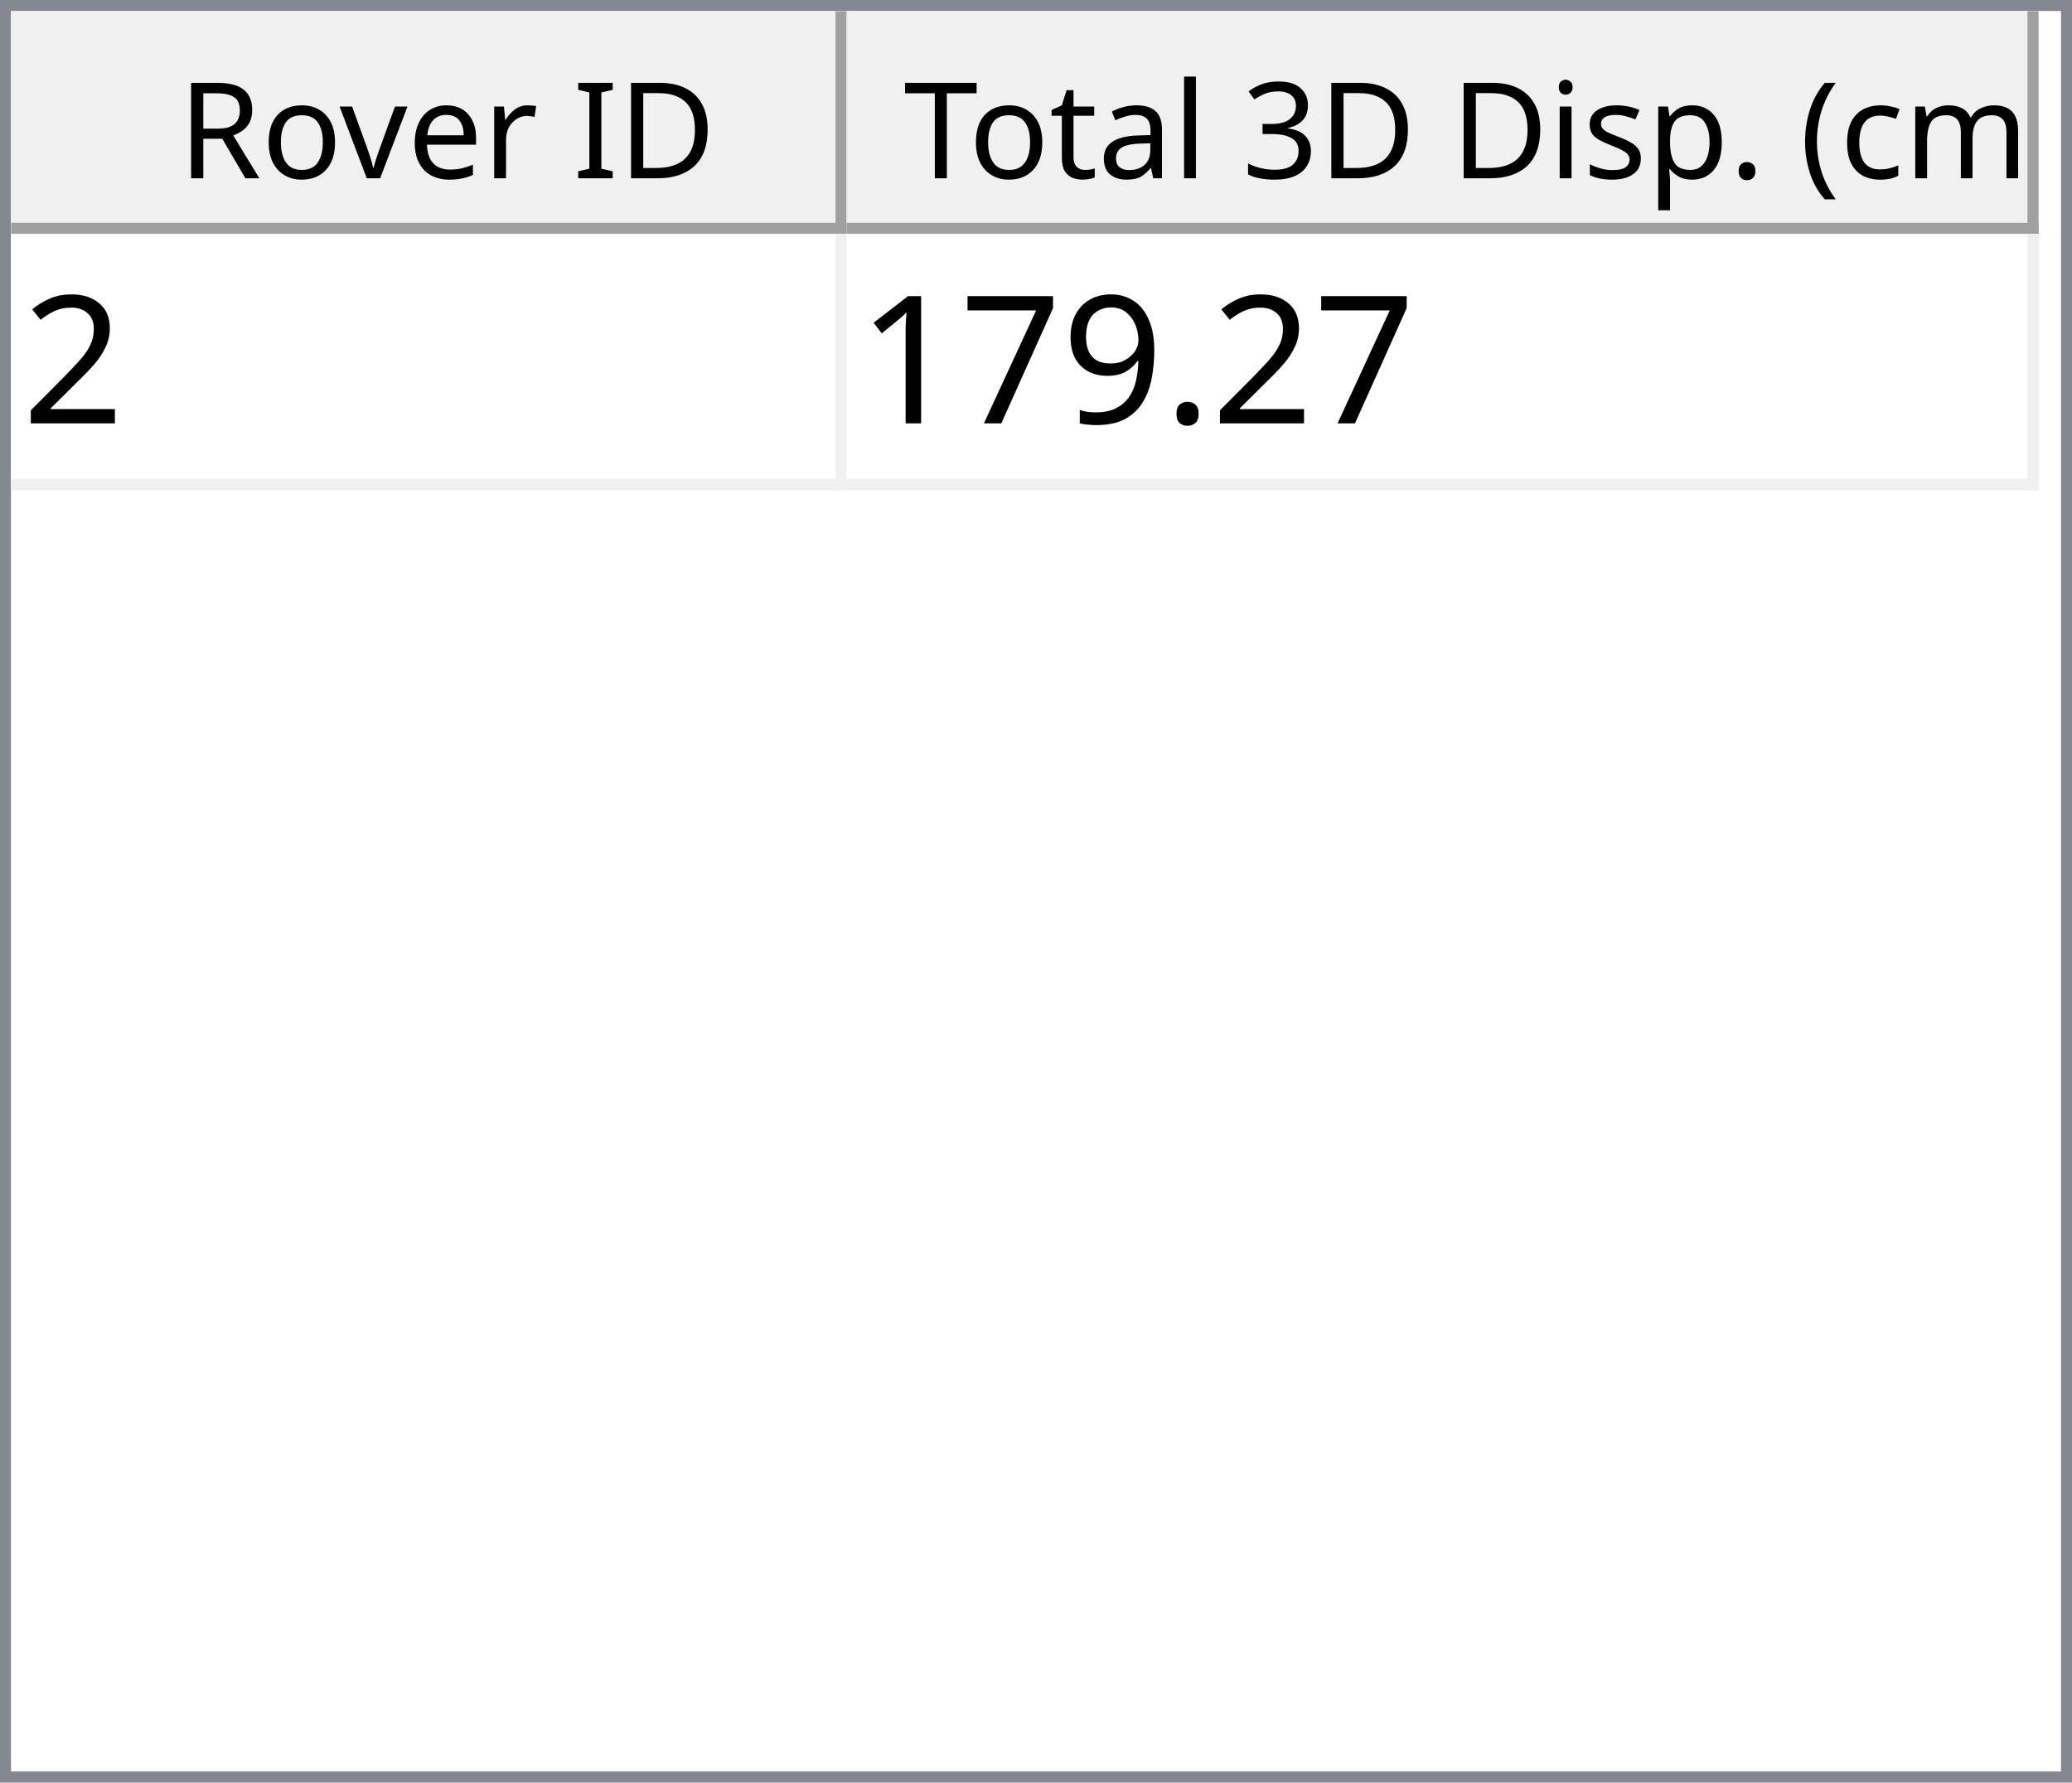
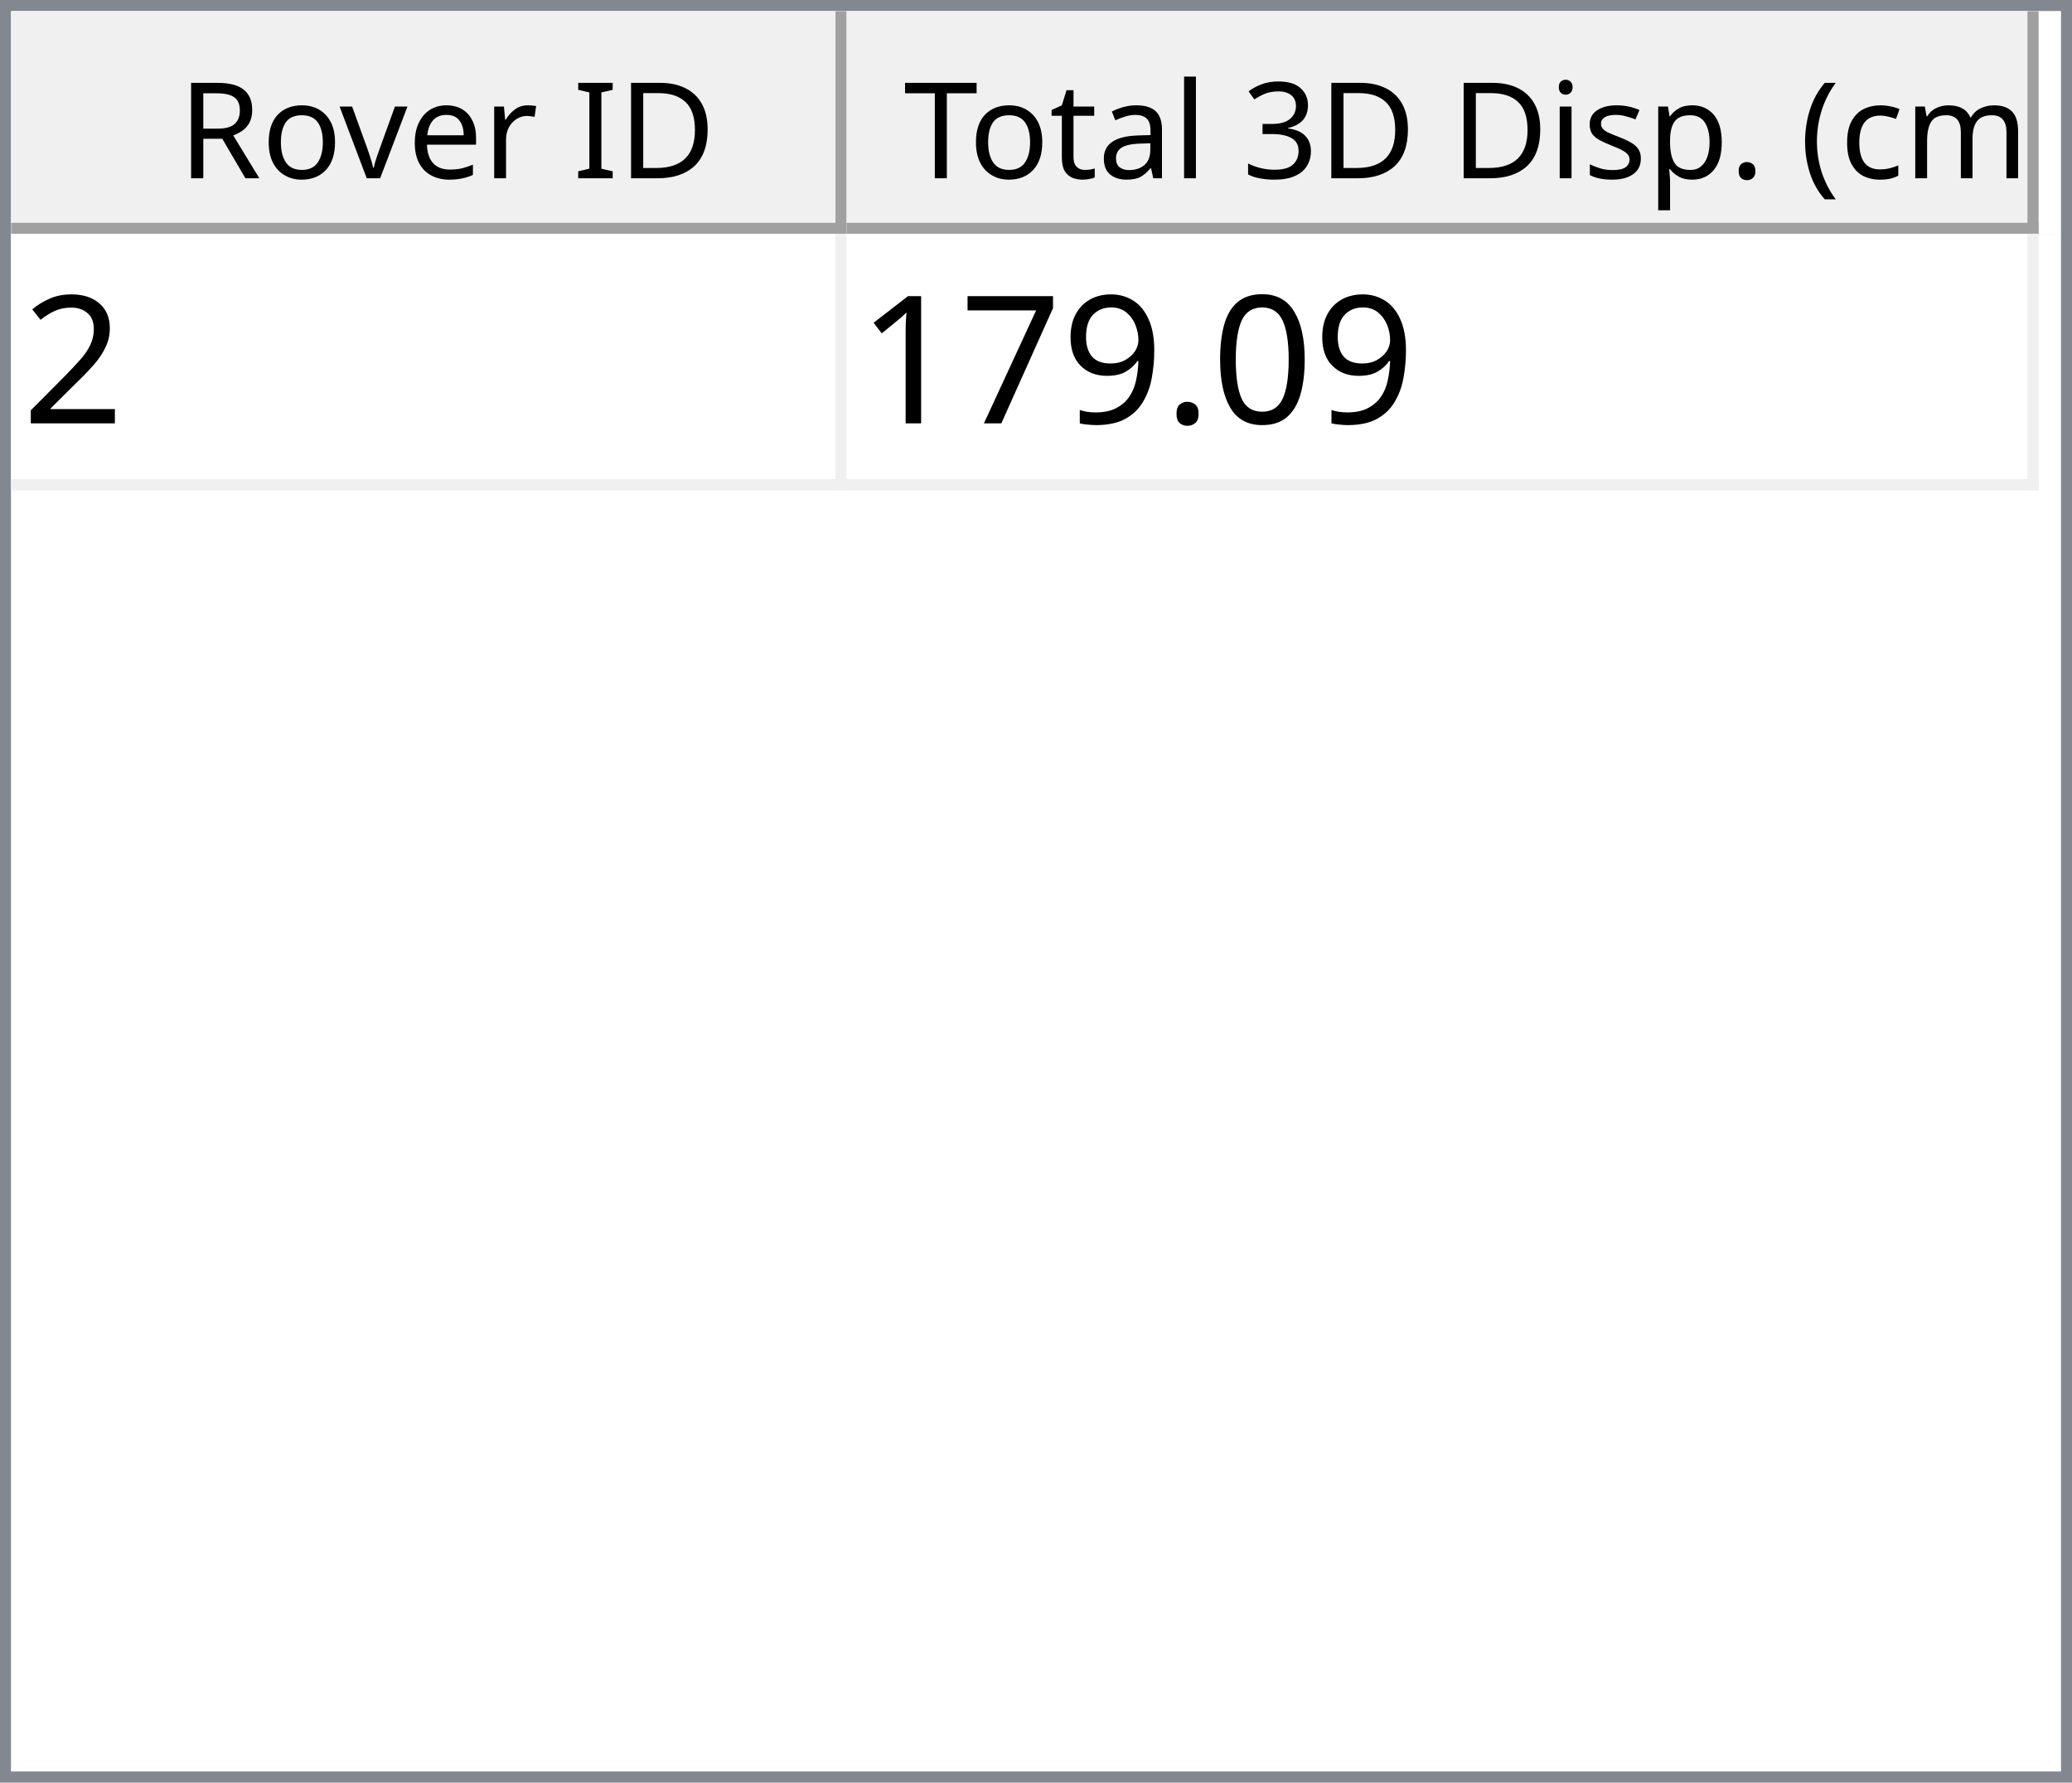
<svg xmlns="http://www.w3.org/2000/svg" style="fill-opacity:1; color-rendering:auto; color-interpolation:auto; text-rendering:auto; stroke:black; stroke-linecap:square; stroke-miterlimit:10; shape-rendering:auto; stroke-opacity:1; fill:black; stroke-dasharray:none; font-weight:normal; stroke-width:1; font-family:'Dialog'; font-style:normal; stroke-linejoin:miter; font-size:12px; stroke-dashoffset:0; image-rendering:auto;" width="186" height="160">
  <defs id="genericDefs" />
  <g>
    <defs id="defs1">
      <clipPath clipPathUnits="userSpaceOnUse" id="clipPath1">
        <path d="M0 0 L186 0 L186 160 L0 160 L0 0 Z" />
      </clipPath>
      <clipPath clipPathUnits="userSpaceOnUse" id="clipPath2">
        <path d="M0 0 L0 160 L186 160 L186 0 Z" />
      </clipPath>
      <clipPath clipPathUnits="userSpaceOnUse" id="clipPath3">
        <path d="M0 0 L0 20 L184 20 L184 0 Z" />
      </clipPath>
      <clipPath clipPathUnits="userSpaceOnUse" id="clipPath4">
        <path d="M0 0 L0 20 L75 20 L75 0 Z" />
      </clipPath>
      <clipPath clipPathUnits="userSpaceOnUse" id="clipPath5">
        <path d="M1 1 L1 19 L74 19 L74 1 Z" />
      </clipPath>
      <clipPath clipPathUnits="userSpaceOnUse" id="clipPath6">
        <path d="M0 0 L0 18 L73 18 L73 0 Z" />
      </clipPath>
      <clipPath clipPathUnits="userSpaceOnUse" id="clipPath7">
        <path d="M-0.5 -0.5 L-0.5 19.5 L74.5 19.5 L74.5 -0.5 Z" />
      </clipPath>
      <clipPath clipPathUnits="userSpaceOnUse" id="clipPath8">
        <path d="M0 0 L0 20 L107 20 L107 0 Z" />
      </clipPath>
      <clipPath clipPathUnits="userSpaceOnUse" id="clipPath9">
        <path d="M1 1 L1 19 L106 19 L106 1 Z" />
      </clipPath>
      <clipPath clipPathUnits="userSpaceOnUse" id="clipPath10">
        <path d="M0 0 L0 18 L105 18 L105 0 Z" />
      </clipPath>
      <clipPath clipPathUnits="userSpaceOnUse" id="clipPath11">
        <path d="M-0.5 -0.5 L-0.5 19.5 L106.5 19.5 L106.5 -0.5 Z" />
      </clipPath>
      <clipPath clipPathUnits="userSpaceOnUse" id="clipPath12">
        <path d="M0 0 L0 138 L184 138 L184 0 Z" />
      </clipPath>
      <clipPath clipPathUnits="userSpaceOnUse" id="clipPath13">
        <path d="M0 0 L0 23 L182 23 L182 0 Z" />
      </clipPath>
      <clipPath clipPathUnits="userSpaceOnUse" id="clipPath14">
        <path d="M-0.5 -0.5 L-0.5 22.5 L181.5 22.5 L181.5 -0.5 Z" />
      </clipPath>
      <clipPath clipPathUnits="userSpaceOnUse" id="clipPath15">
        <path d="M0 0 L0 22 L74 22 L74 0 Z" />
      </clipPath>
      <clipPath clipPathUnits="userSpaceOnUse" id="clipPath16">
        <path d="M0 0 L0 22 L106 22 L106 0 Z" />
      </clipPath>
      <font horiz-adv-x="64.551" id="font1">
        <font-face ascent="107.91" descent="25.098" units-per-em="100" style="font-style:normal; font-family:Segoe UI; font-weight:normal;" />
        <missing-glyph horiz-adv-x="64.551" d="M8.109 0 L8.109 68.266 L56.453 68.266 L56.453 0 L8.109 0 ZM15.328 7.234 L49.219 7.234 L49.219 61.031 L15.328 61.031 L15.328 7.234 Z" />
        <glyph unicode="D" horiz-adv-x="70.117" d="M9.188 0 L9.188 70.016 L28.516 70.016 Q65.531 70.016 65.531 35.891 Q65.531 19.672 55.25 9.836 Q44.969 0 27.734 0 L9.188 0 ZM17.391 62.594 L17.391 7.422 L27.828 7.422 Q41.609 7.422 49.273 14.797 Q56.938 22.172 56.938 35.688 Q56.938 62.594 28.328 62.594 L17.391 62.594 Z" />
        <glyph unicode="I" horiz-adv-x="26.611" d="M17.391 0 L9.188 0 L9.188 70.016 L17.391 70.016 L17.391 0 Z" />
        <glyph unicode=" " horiz-adv-x="27.393" d="" />
        <glyph unicode="r" horiz-adv-x="34.766" d="M34.188 41.891 Q32.078 43.5 28.125 43.5 Q23 43.5 19.555 38.672 Q16.109 33.844 16.109 25.484 L16.109 0 L8.109 0 L8.109 50 L16.109 50 L16.109 39.703 L16.312 39.703 Q18.016 44.969 21.531 47.922 Q25.047 50.875 29.391 50.875 Q32.516 50.875 34.188 50.203 L34.188 41.891 Z" />
        <glyph unicode="e" horiz-adv-x="52.295" d="M48.297 23 L12.984 23 Q13.188 14.656 17.484 10.109 Q21.781 5.562 29.297 5.562 Q37.75 5.562 44.828 11.141 L44.828 3.609 Q38.234 -1.172 27.391 -1.172 Q16.797 -1.172 10.742 5.641 Q4.688 12.453 4.688 24.812 Q4.688 36.469 11.305 43.82 Q17.922 51.172 27.734 51.172 Q37.547 51.172 42.922 44.828 Q48.297 38.484 48.297 27.203 L48.297 23 ZM40.094 29.781 Q40.047 36.719 36.75 40.578 Q33.453 44.438 27.594 44.438 Q21.922 44.438 17.969 40.383 Q14.016 36.328 13.094 29.781 L40.094 29.781 Z" />
        <glyph unicode="v" horiz-adv-x="47.9" d="M47.406 50 L27.484 0 L19.625 0 L0.688 50 L9.469 50 L22.172 13.672 Q23.578 9.672 23.922 6.688 L24.125 6.688 Q24.609 10.453 25.688 13.484 L38.969 50 L47.406 50 Z" />
        <glyph unicode="o" horiz-adv-x="58.594" d="M29 -1.172 Q17.922 -1.172 11.305 5.836 Q4.688 12.844 4.688 24.422 Q4.688 37.016 11.57 44.094 Q18.453 51.172 30.172 51.172 Q41.359 51.172 47.633 44.289 Q53.906 37.406 53.906 25.203 Q53.906 13.234 47.141 6.031 Q40.375 -1.172 29 -1.172 ZM29.594 44.438 Q21.875 44.438 17.383 39.188 Q12.891 33.938 12.891 24.703 Q12.891 15.828 17.43 10.695 Q21.969 5.562 29.594 5.562 Q37.359 5.562 41.531 10.594 Q45.703 15.625 45.703 24.906 Q45.703 34.281 41.531 39.359 Q37.359 44.438 29.594 44.438 Z" />
        <glyph unicode="R" horiz-adv-x="59.814" d="M59.375 0 L49.609 0 L37.891 19.625 Q36.281 22.359 34.766 24.289 Q33.25 26.219 31.664 27.438 Q30.078 28.656 28.25 29.219 Q26.422 29.781 24.125 29.781 L17.391 29.781 L17.391 0 L9.188 0 L9.188 70.016 L30.078 70.016 Q34.672 70.016 38.555 68.867 Q42.438 67.719 45.289 65.375 Q48.141 63.031 49.758 59.547 Q51.375 56.062 51.375 51.375 Q51.375 47.703 50.273 44.656 Q49.172 41.609 47.148 39.211 Q45.125 36.812 42.266 35.133 Q39.406 33.453 35.844 32.516 L35.844 32.328 Q37.594 31.547 38.891 30.547 Q40.188 29.547 41.359 28.18 Q42.531 26.812 43.68 25.078 Q44.828 23.344 46.234 21.047 L59.375 0 ZM17.391 62.594 L17.391 37.203 L28.516 37.203 Q31.594 37.203 34.203 38.133 Q36.812 39.062 38.719 40.797 Q40.625 42.531 41.703 45.047 Q42.781 47.562 42.781 50.688 Q42.781 56.297 39.141 59.445 Q35.5 62.594 28.609 62.594 L17.391 62.594 Z" />
        <glyph unicode=")" horiz-adv-x="30.176" d="M8.297 -15.922 L1.172 -15.922 Q16.406 2.344 16.406 26.812 Q16.406 51.469 1.078 70.016 L8.297 70.016 Q23.531 52.156 23.531 26.703 Q23.531 1.375 8.297 -15.922 Z" />
        <glyph unicode="m" horiz-adv-x="86.133" d="M79.109 0 L71.094 0 L71.094 28.719 Q71.094 37.016 68.531 40.727 Q65.969 44.438 59.906 44.438 Q54.781 44.438 51.195 39.75 Q47.609 35.062 47.609 28.516 L47.609 0 L39.594 0 L39.594 29.688 Q39.594 44.438 28.219 44.438 Q22.953 44.438 19.531 40.016 Q16.109 35.594 16.109 28.516 L16.109 0 L8.109 0 L8.109 50 L16.109 50 L16.109 42.094 L16.312 42.094 Q21.625 51.172 31.844 51.172 Q36.969 51.172 40.773 48.312 Q44.578 45.453 46 40.828 Q51.562 51.172 62.594 51.172 Q79.109 51.172 79.109 30.812 L79.109 0 Z" />
        <glyph unicode="c" horiz-adv-x="46.191" d="M42.188 2.297 Q36.422 -1.172 28.516 -1.172 Q17.828 -1.172 11.258 5.789 Q4.688 12.75 4.688 23.828 Q4.688 36.188 11.766 43.68 Q18.844 51.172 30.672 51.172 Q37.25 51.172 42.281 48.734 L42.281 40.531 Q36.719 44.438 30.375 44.438 Q22.703 44.438 17.797 38.945 Q12.891 33.453 12.891 24.516 Q12.891 15.719 17.508 10.641 Q22.125 5.562 29.891 5.562 Q36.422 5.562 42.188 9.906 L42.188 2.297 Z" />
        <glyph unicode="(" horiz-adv-x="30.176" d="M29.109 -15.922 L21.969 -15.922 Q6.844 1.375 6.844 26.703 Q6.844 52.156 21.969 70.016 L29.203 70.016 Q13.875 51.469 13.875 26.812 Q13.875 2.344 29.109 -15.922 Z" />
        <glyph unicode="." horiz-adv-x="21.68" d="M10.891 -1.078 Q8.641 -1.078 7.055 0.539 Q5.469 2.156 5.469 4.391 Q5.469 6.641 7.055 8.273 Q8.641 9.906 10.891 9.906 Q13.188 9.906 14.797 8.273 Q16.406 6.641 16.406 4.391 Q16.406 2.156 14.797 0.539 Q13.188 -1.078 10.891 -1.078 Z" />
        <glyph unicode="p" horiz-adv-x="58.789" d="M16.312 7.234 L16.109 7.234 L16.109 -23 L8.109 -23 L8.109 50 L16.109 50 L16.109 41.219 L16.312 41.219 Q22.219 51.172 33.594 51.172 Q43.266 51.172 48.688 44.461 Q54.109 37.75 54.109 26.469 Q54.109 13.922 48 6.375 Q41.891 -1.172 31.297 -1.172 Q21.578 -1.172 16.312 7.234 ZM16.109 27.391 L16.109 20.406 Q16.109 14.203 20.141 9.883 Q24.172 5.562 30.375 5.562 Q37.641 5.562 41.773 11.133 Q45.906 16.703 45.906 26.609 Q45.906 34.969 42.047 39.703 Q38.188 44.438 31.594 44.438 Q24.609 44.438 20.359 39.578 Q16.109 34.719 16.109 27.391 Z" />
        <glyph unicode="s" horiz-adv-x="42.432" d="M5.078 1.812 L5.078 10.406 Q11.625 5.562 19.484 5.562 Q30.031 5.562 30.031 12.594 Q30.031 14.594 29.125 15.992 Q28.219 17.391 26.68 18.461 Q25.141 19.531 23.07 20.383 Q21 21.234 18.609 22.172 Q15.281 23.484 12.766 24.828 Q10.25 26.172 8.57 27.859 Q6.891 29.547 6.031 31.695 Q5.172 33.844 5.172 36.719 Q5.172 40.234 6.789 42.945 Q8.406 45.656 11.086 47.484 Q13.766 49.312 17.211 50.242 Q20.656 51.172 24.312 51.172 Q30.812 51.172 35.938 48.922 L35.938 40.828 Q30.422 44.438 23.25 44.438 Q21 44.438 19.195 43.922 Q17.391 43.406 16.094 42.477 Q14.797 41.547 14.086 40.258 Q13.375 38.969 13.375 37.406 Q13.375 35.453 14.086 34.133 Q14.797 32.812 16.164 31.789 Q17.531 30.766 19.484 29.938 Q21.438 29.109 23.922 28.125 Q27.25 26.859 29.883 25.516 Q32.516 24.172 34.375 22.484 Q36.234 20.797 37.234 18.602 Q38.234 16.406 38.234 13.375 Q38.234 9.672 36.602 6.938 Q34.969 4.203 32.234 2.398 Q29.5 0.594 25.93 -0.289 Q22.359 -1.172 18.453 -1.172 Q10.75 -1.172 5.078 1.812 Z" />
        <glyph unicode="i" horiz-adv-x="24.219" d="M12.203 62.703 Q10.062 62.703 8.547 64.164 Q7.031 65.625 7.031 67.875 Q7.031 70.125 8.547 71.609 Q10.062 73.094 12.203 73.094 Q14.406 73.094 15.945 71.609 Q17.484 70.125 17.484 67.875 Q17.484 65.719 15.945 64.211 Q14.406 62.703 12.203 62.703 ZM16.109 0 L8.109 0 L8.109 50 L16.109 50 L16.109 0 Z" />
        <glyph unicode="3" horiz-adv-x="53.906" d="M46.531 19.828 Q46.531 15.094 44.75 11.211 Q42.969 7.328 39.719 4.57 Q36.469 1.812 31.93 0.297 Q27.391 -1.219 21.922 -1.219 Q11.922 -1.219 6 2.594 L6 11.188 Q13.094 5.609 22.219 5.609 Q25.875 5.609 28.828 6.539 Q31.781 7.469 33.906 9.227 Q36.031 10.984 37.18 13.477 Q38.328 15.969 38.328 19.094 Q38.328 32.812 18.797 32.812 L12.984 32.812 L12.984 39.594 L18.5 39.594 Q35.797 39.594 35.797 52.484 Q35.797 64.406 22.609 64.406 Q15.188 64.406 8.688 59.422 L8.688 67.188 Q15.375 71.188 24.609 71.188 Q29 71.188 32.57 69.969 Q36.141 68.75 38.68 66.555 Q41.219 64.359 42.609 61.281 Q44 58.203 44 54.5 Q44 40.672 30.031 36.719 L30.031 36.531 Q33.594 36.141 36.625 34.797 Q39.656 33.453 41.852 31.305 Q44.047 29.156 45.289 26.25 Q46.531 23.344 46.531 19.828 Z" />
        <glyph unicode="l" horiz-adv-x="24.219" d="M16.109 0 L8.109 0 L8.109 74.031 L16.109 74.031 L16.109 0 Z" />
        <glyph unicode="a" horiz-adv-x="50.879" d="M43.891 0 L35.891 0 L35.891 7.812 L35.688 7.812 Q30.469 -1.172 20.312 -1.172 Q12.844 -1.172 8.617 2.781 Q4.391 6.734 4.391 13.281 Q4.391 27.297 20.906 29.594 L35.891 31.688 Q35.891 44.438 25.594 44.438 Q16.547 44.438 9.281 38.281 L9.281 46.484 Q16.656 51.172 26.266 51.172 Q43.891 51.172 43.891 32.516 L43.891 0 ZM35.891 25.297 L23.828 23.641 Q18.266 22.859 15.43 20.875 Q12.594 18.891 12.594 13.875 Q12.594 10.203 15.211 7.883 Q17.828 5.562 22.172 5.562 Q28.125 5.562 32.008 9.742 Q35.891 13.922 35.891 20.312 L35.891 25.297 Z" />
        <glyph unicode="t" horiz-adv-x="33.887" d="M31.297 0.484 Q28.469 -1.078 23.828 -1.078 Q10.688 -1.078 10.688 13.578 L10.688 43.172 L2.094 43.172 L2.094 50 L10.688 50 L10.688 62.203 L18.703 64.797 L18.703 50 L31.297 50 L31.297 43.172 L18.703 43.172 L18.703 14.984 Q18.703 9.969 20.414 7.82 Q22.125 5.672 26.078 5.672 Q29.109 5.672 31.297 7.328 L31.297 0.484 Z" />
        <glyph unicode="T" horiz-adv-x="52.393" d="M50.594 62.594 L30.375 62.594 L30.375 0 L22.172 0 L22.172 62.594 L2 62.594 L2 70.016 L50.594 70.016 L50.594 62.594 Z" />
      </font>
      <font horiz-adv-x="75.0" id="font2">
        <font-face ascent="100.537" descent="21.973" units-per-em="100" style="font-style:normal; font-family:sans-serif; font-weight:normal;" />
        <missing-glyph horiz-adv-x="75.0" d="M12.5 0 L12.5 62.5 L62.5 62.5 L62.5 0 L12.5 0 ZM14.062 1.562 L60.938 1.562 L60.938 60.938 L14.062 60.938 L14.062 1.562 Z" />
        <glyph unicode="2" horiz-adv-x="55.615" d="M50.344 8.453 L50.344 0 L3.031 0 Q2.938 3.172 4.047 6.109 Q5.859 10.938 9.836 15.625 Q13.812 20.312 21.344 26.469 Q33.016 36.031 37.117 41.625 Q41.219 47.219 41.219 52.203 Q41.219 57.422 37.477 61.008 Q33.734 64.594 27.734 64.594 Q21.391 64.594 17.578 60.789 Q13.766 56.984 13.719 50.25 L4.688 51.172 Q5.609 61.281 11.664 66.578 Q17.719 71.875 27.938 71.875 Q38.234 71.875 44.242 66.164 Q50.25 60.453 50.25 52 Q50.25 47.703 48.492 43.555 Q46.734 39.406 42.656 34.812 Q38.578 30.219 29.109 22.219 Q21.188 15.578 18.945 13.211 Q16.703 10.844 15.234 8.453 L50.344 8.453 Z" />
+         <glyph unicode="0" horiz-adv-x="55.615" d="M4.156 35.297 Q4.156 48 6.766 55.742 Q9.375 63.484 14.523 67.68 Q19.672 71.875 27.484 71.875 Q33.25 71.875 37.594 69.555 Q41.938 67.234 44.773 62.867 Q47.609 58.5 49.219 52.227 Q50.828 45.953 50.828 35.297 Q50.828 22.703 48.242 14.969 Q45.656 7.234 40.508 3.008 Q35.359 -1.219 27.484 -1.219 Q17.141 -1.219 11.234 6.203 Q4.156 15.141 4.156 35.297 ZM13.188 35.297 Q13.188 17.672 17.312 11.836 Q21.438 6 27.484 6 Q33.547 6 37.672 11.859 Q41.797 17.719 41.797 35.297 Q41.797 52.984 37.672 58.789 Q33.547 64.594 27.391 64.594 Q21.344 64.594 17.719 59.469 Q13.188 52.938 13.188 35.297 Z" />
        <glyph unicode="." horiz-adv-x="27.783" d="M9.078 0 L9.078 10.016 L19.094 10.016 L19.094 0 L9.078 0 Z" />
        <glyph unicode="9" horiz-adv-x="55.615" d="M5.469 16.547 L13.922 17.328 Q14.984 11.375 18.016 8.688 Q21.047 6 25.781 6 Q29.828 6 32.883 7.859 Q35.938 9.719 37.891 12.82 Q39.844 15.922 41.164 21.195 Q42.484 26.469 42.484 31.938 Q42.484 32.516 42.438 33.688 Q39.797 29.5 35.234 26.883 Q30.672 24.266 25.344 24.266 Q16.453 24.266 10.305 30.711 Q4.156 37.156 4.156 47.703 Q4.156 58.594 10.578 65.234 Q17 71.875 26.656 71.875 Q33.641 71.875 39.43 68.117 Q45.219 64.359 48.219 57.398 Q51.219 50.438 51.219 37.25 Q51.219 23.531 48.242 15.406 Q45.266 7.281 39.383 3.031 Q33.5 -1.219 25.594 -1.219 Q17.188 -1.219 11.867 3.445 Q6.547 8.109 5.469 16.547 ZM41.453 48.141 Q41.453 55.719 37.43 60.156 Q33.406 64.594 27.734 64.594 Q21.875 64.594 17.531 59.812 Q13.188 55.031 13.188 47.406 Q13.188 40.578 17.312 36.305 Q21.438 32.031 27.484 32.031 Q33.594 32.031 37.523 36.305 Q41.453 40.578 41.453 48.141 Z" />
        <glyph unicode="7" horiz-adv-x="55.615" d="M4.734 62.203 L4.734 70.656 L51.078 70.656 L51.078 63.812 Q44.234 56.547 37.523 44.484 Q30.812 32.422 27.156 19.672 Q24.516 10.688 23.781 0 L14.75 0 Q14.891 8.453 18.062 20.414 Q21.234 32.375 27.172 43.484 Q33.109 54.594 39.797 62.203 L4.734 62.203 Z" />
        <glyph unicode="1" horiz-adv-x="55.615" d="M37.25 0 L28.469 0 L28.469 56 Q25.297 52.984 20.141 49.953 Q14.984 46.922 10.891 45.406 L10.891 53.906 Q18.266 57.375 23.781 62.305 Q29.297 67.234 31.594 71.875 L37.25 71.875 L37.25 0 Z" />
      </font>
    </defs>
    <g style="fill:white; stroke:white;">
      <rect x="0" y="0" width="186" style="clip-path:url(#clipPath1); stroke:none;" height="160" />
    </g>
    <g style="fill:white; text-rendering:optimizeSpeed; color-rendering:optimizeSpeed; image-rendering:optimizeSpeed; shape-rendering:crispEdges; stroke:white; color-interpolation:sRGB;">
      <rect x="0" width="186" height="160" y="0" style="stroke:none;" />
      <path style="stroke:none;" d="M0 160 L186 160 L186 0 L0 0 Z" />
    </g>
    <g style="fill:rgb(240,240,240); font-family:'Segoe UI'; stroke:rgb(240,240,240);">
      <rect x="0" y="0" width="186" style="clip-path:url(#clipPath2); stroke:none;" height="160" />
    </g>
    <g style="fill:rgb(130,135,144); font-family:'Segoe UI'; stroke:rgb(130,135,144);">
      <path d="M0 0 L186 0 L186 160 L0 160 L0 0 ZM1 1 L185 1 L185 159 L1 159 L1 1 Z" style="fill-rule:evenodd; clip-path:url(#clipPath2); stroke:none;" />
    </g>
    <g style="fill:white; font-family:'Segoe UI'; stroke:white;" transform="translate(1,1)">
      <rect x="0" y="0" width="184" style="clip-path:url(#clipPath3); stroke:none;" height="20" />
    </g>
    <g style="fill:rgb(240,240,240); font-family:'Segoe UI'; stroke:rgb(240,240,240);" transform="translate(1,1)">
      <rect x="0" y="0" width="75" style="clip-path:url(#clipPath4); stroke:none;" height="20" />
    </g>
    <g style="font-family:'Segoe UI';" transform="translate(2,2)">
      <text x="14" xml:space="preserve" y="14" style="clip-path:url(#clipPath6); stroke:none;">Rover ID</text>
    </g>
    <g style="fill:rgb(160,160,160); font-family:'Segoe UI'; stroke:rgb(160,160,160); stroke-linejoin:bevel;" transform="translate(1.5,1.5)">
      <line x1="74" x2="74" y1="0" style="fill:none; clip-path:url(#clipPath7);" y2="19" />
    </g>
    <g style="fill:rgb(160,160,160); font-family:'Segoe UI'; stroke:rgb(160,160,160); stroke-linejoin:bevel;" transform="matrix(1,0,0,1,1,1) translate(0.5,0.5)">
      <line x1="0" x2="74" y1="19" style="fill:none; clip-path:url(#clipPath7);" y2="19" />
    </g>
    <g style="fill:rgb(240,240,240); font-family:'Segoe UI'; stroke:rgb(240,240,240);" transform="translate(76,1)">
      <rect x="0" y="0" width="107" style="clip-path:url(#clipPath8); stroke:none;" height="20" />
    </g>
    <g style="font-family:'Segoe UI';" transform="translate(77,2)">
      <text x="1" xml:space="preserve" y="14" style="clip-path:url(#clipPath10); stroke:none;"> Total 3D Disp. (cm)</text>
    </g>
    <g style="fill:rgb(160,160,160); font-family:'Segoe UI'; stroke:rgb(160,160,160); stroke-linejoin:bevel;" transform="translate(76.5,1.5)">
      <line x1="106" x2="106" y1="0" style="fill:none; clip-path:url(#clipPath11);" y2="19" />
    </g>
    <g style="fill:rgb(160,160,160); font-family:'Segoe UI'; stroke:rgb(160,160,160); stroke-linejoin:bevel;" transform="matrix(1,0,0,1,76,1) translate(0.5,0.5)">
      <line x1="0" x2="106" y1="19" style="fill:none; clip-path:url(#clipPath11);" y2="19" />
    </g>
    <g style="fill:white; font-family:'Segoe UI'; stroke:white;" transform="translate(1,21)">
      <rect x="0" y="0" width="184" style="clip-path:url(#clipPath12); stroke:none;" height="138" />
    </g>
    <g style="fill:rgb(240,240,240); font-size:16px; font-family:sans-serif; stroke:rgb(240,240,240);" transform="translate(1,21)">
      <rect x="0" y="0" width="182" style="clip-path:url(#clipPath13); stroke:none;" height="23" />
      <line transform="translate(0.5,0.5)" x1="0" x2="181" y1="22" style="clip-path:url(#clipPath14); fill:none; stroke-linejoin:bevel;" y2="22" />
    </g>
    <g transform="matrix(1,0,0,1,1,21) translate(0.5,0.5)" style="fill:rgb(240,240,240); font-size:16px; font-family:sans-serif; stroke:rgb(240,240,240); stroke-linejoin:bevel;">
      <line x1="74" x2="74" y1="0" style="fill:none; clip-path:url(#clipPath14);" y2="22" />
    </g>
    <g transform="matrix(1,0,0,1,1,21) translate(0.5,0.5)" style="fill:rgb(240,240,240); font-size:16px; font-family:sans-serif; stroke:rgb(240,240,240); stroke-linejoin:bevel;">
      <line x1="181" x2="181" y1="0" style="fill:none; clip-path:url(#clipPath14);" y2="22" />
    </g>
    <g style="fill:white; font-size:16px; font-family:sans-serif; stroke:white;" transform="matrix(1,0,0,1,1,21)">
      <rect x="0" y="0" width="74" style="clip-path:url(#clipPath15); stroke:none;" height="22" />
      <text x="1" y="17" style="fill:black; clip-path:url(#clipPath15); stroke:none;" xml:space="preserve">2</text>
    </g>
    <g style="fill:white; font-size:16px; font-family:sans-serif; stroke:white;" transform="matrix(1,0,0,1,1,21) translate(75,0)">
      <rect x="0" y="0" width="106" style="clip-path:url(#clipPath16); stroke:none;" height="22" />
-       <text x="1" y="17" style="fill:black; clip-path:url(#clipPath16); stroke:none;" xml:space="preserve">179.27</text>
+       <text x="1" y="17" style="fill:black; clip-path:url(#clipPath16); stroke:none;" xml:space="preserve">179.09</text>
    </g>
  </g>
</svg>
